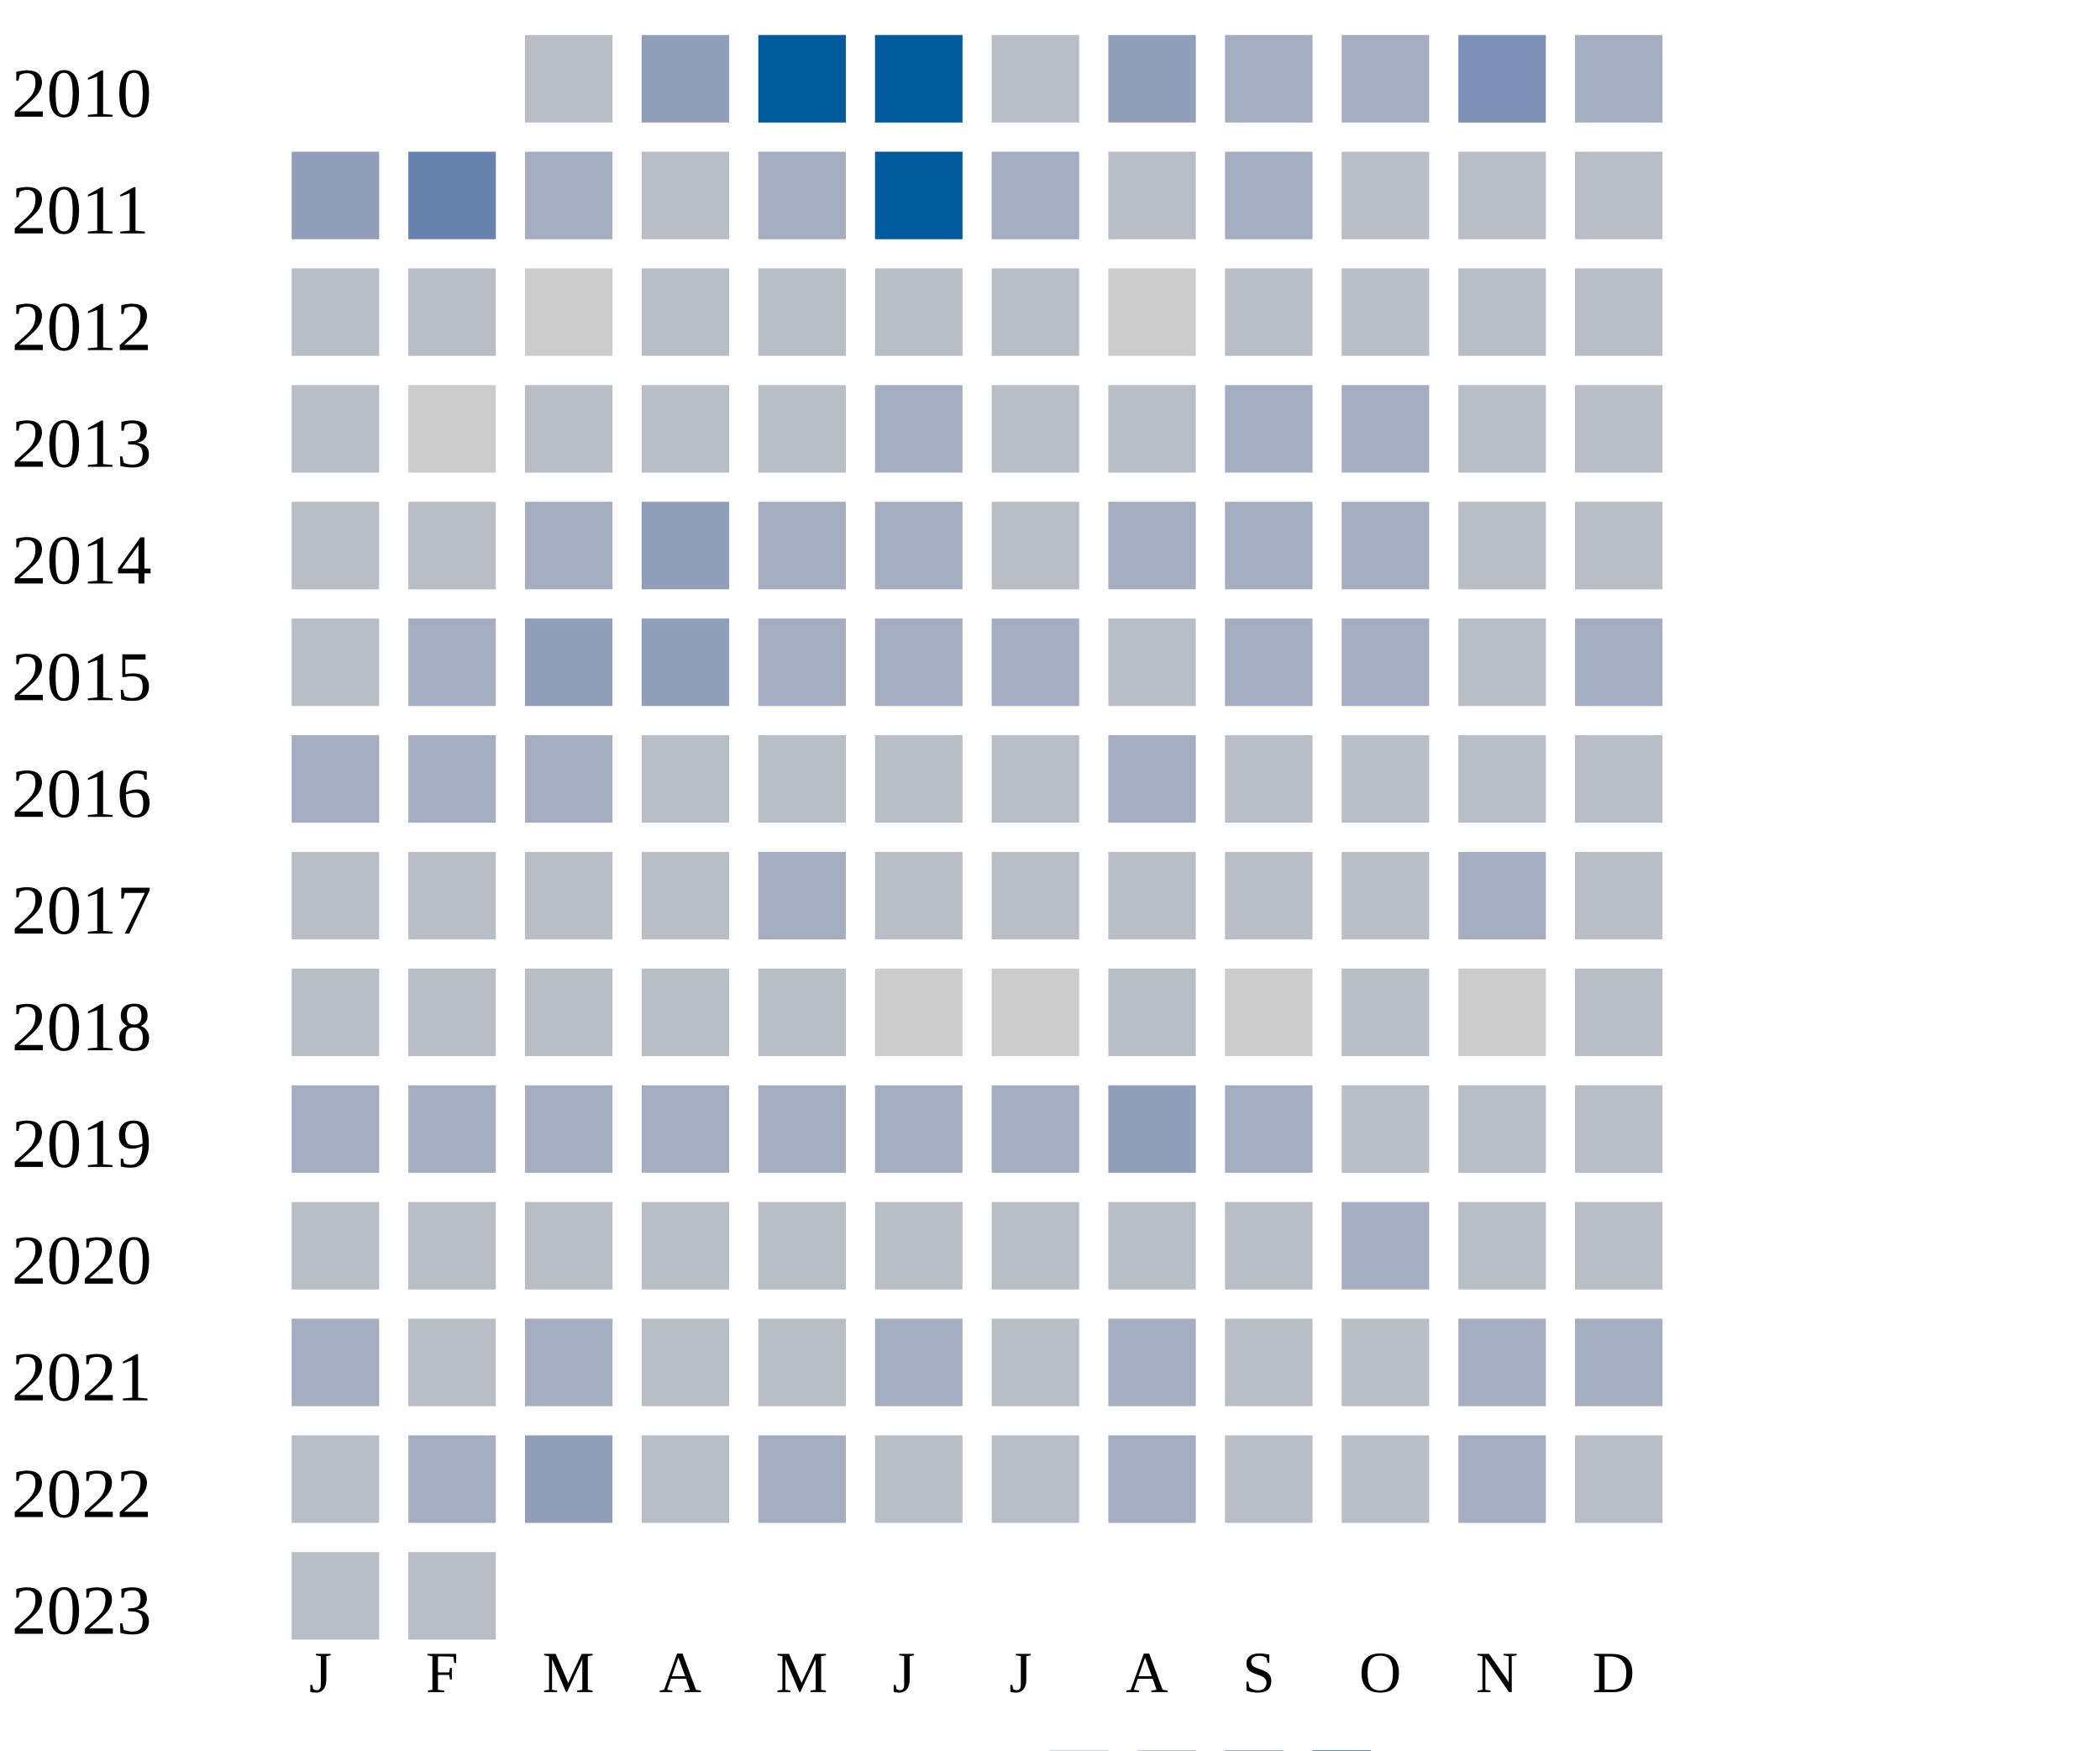
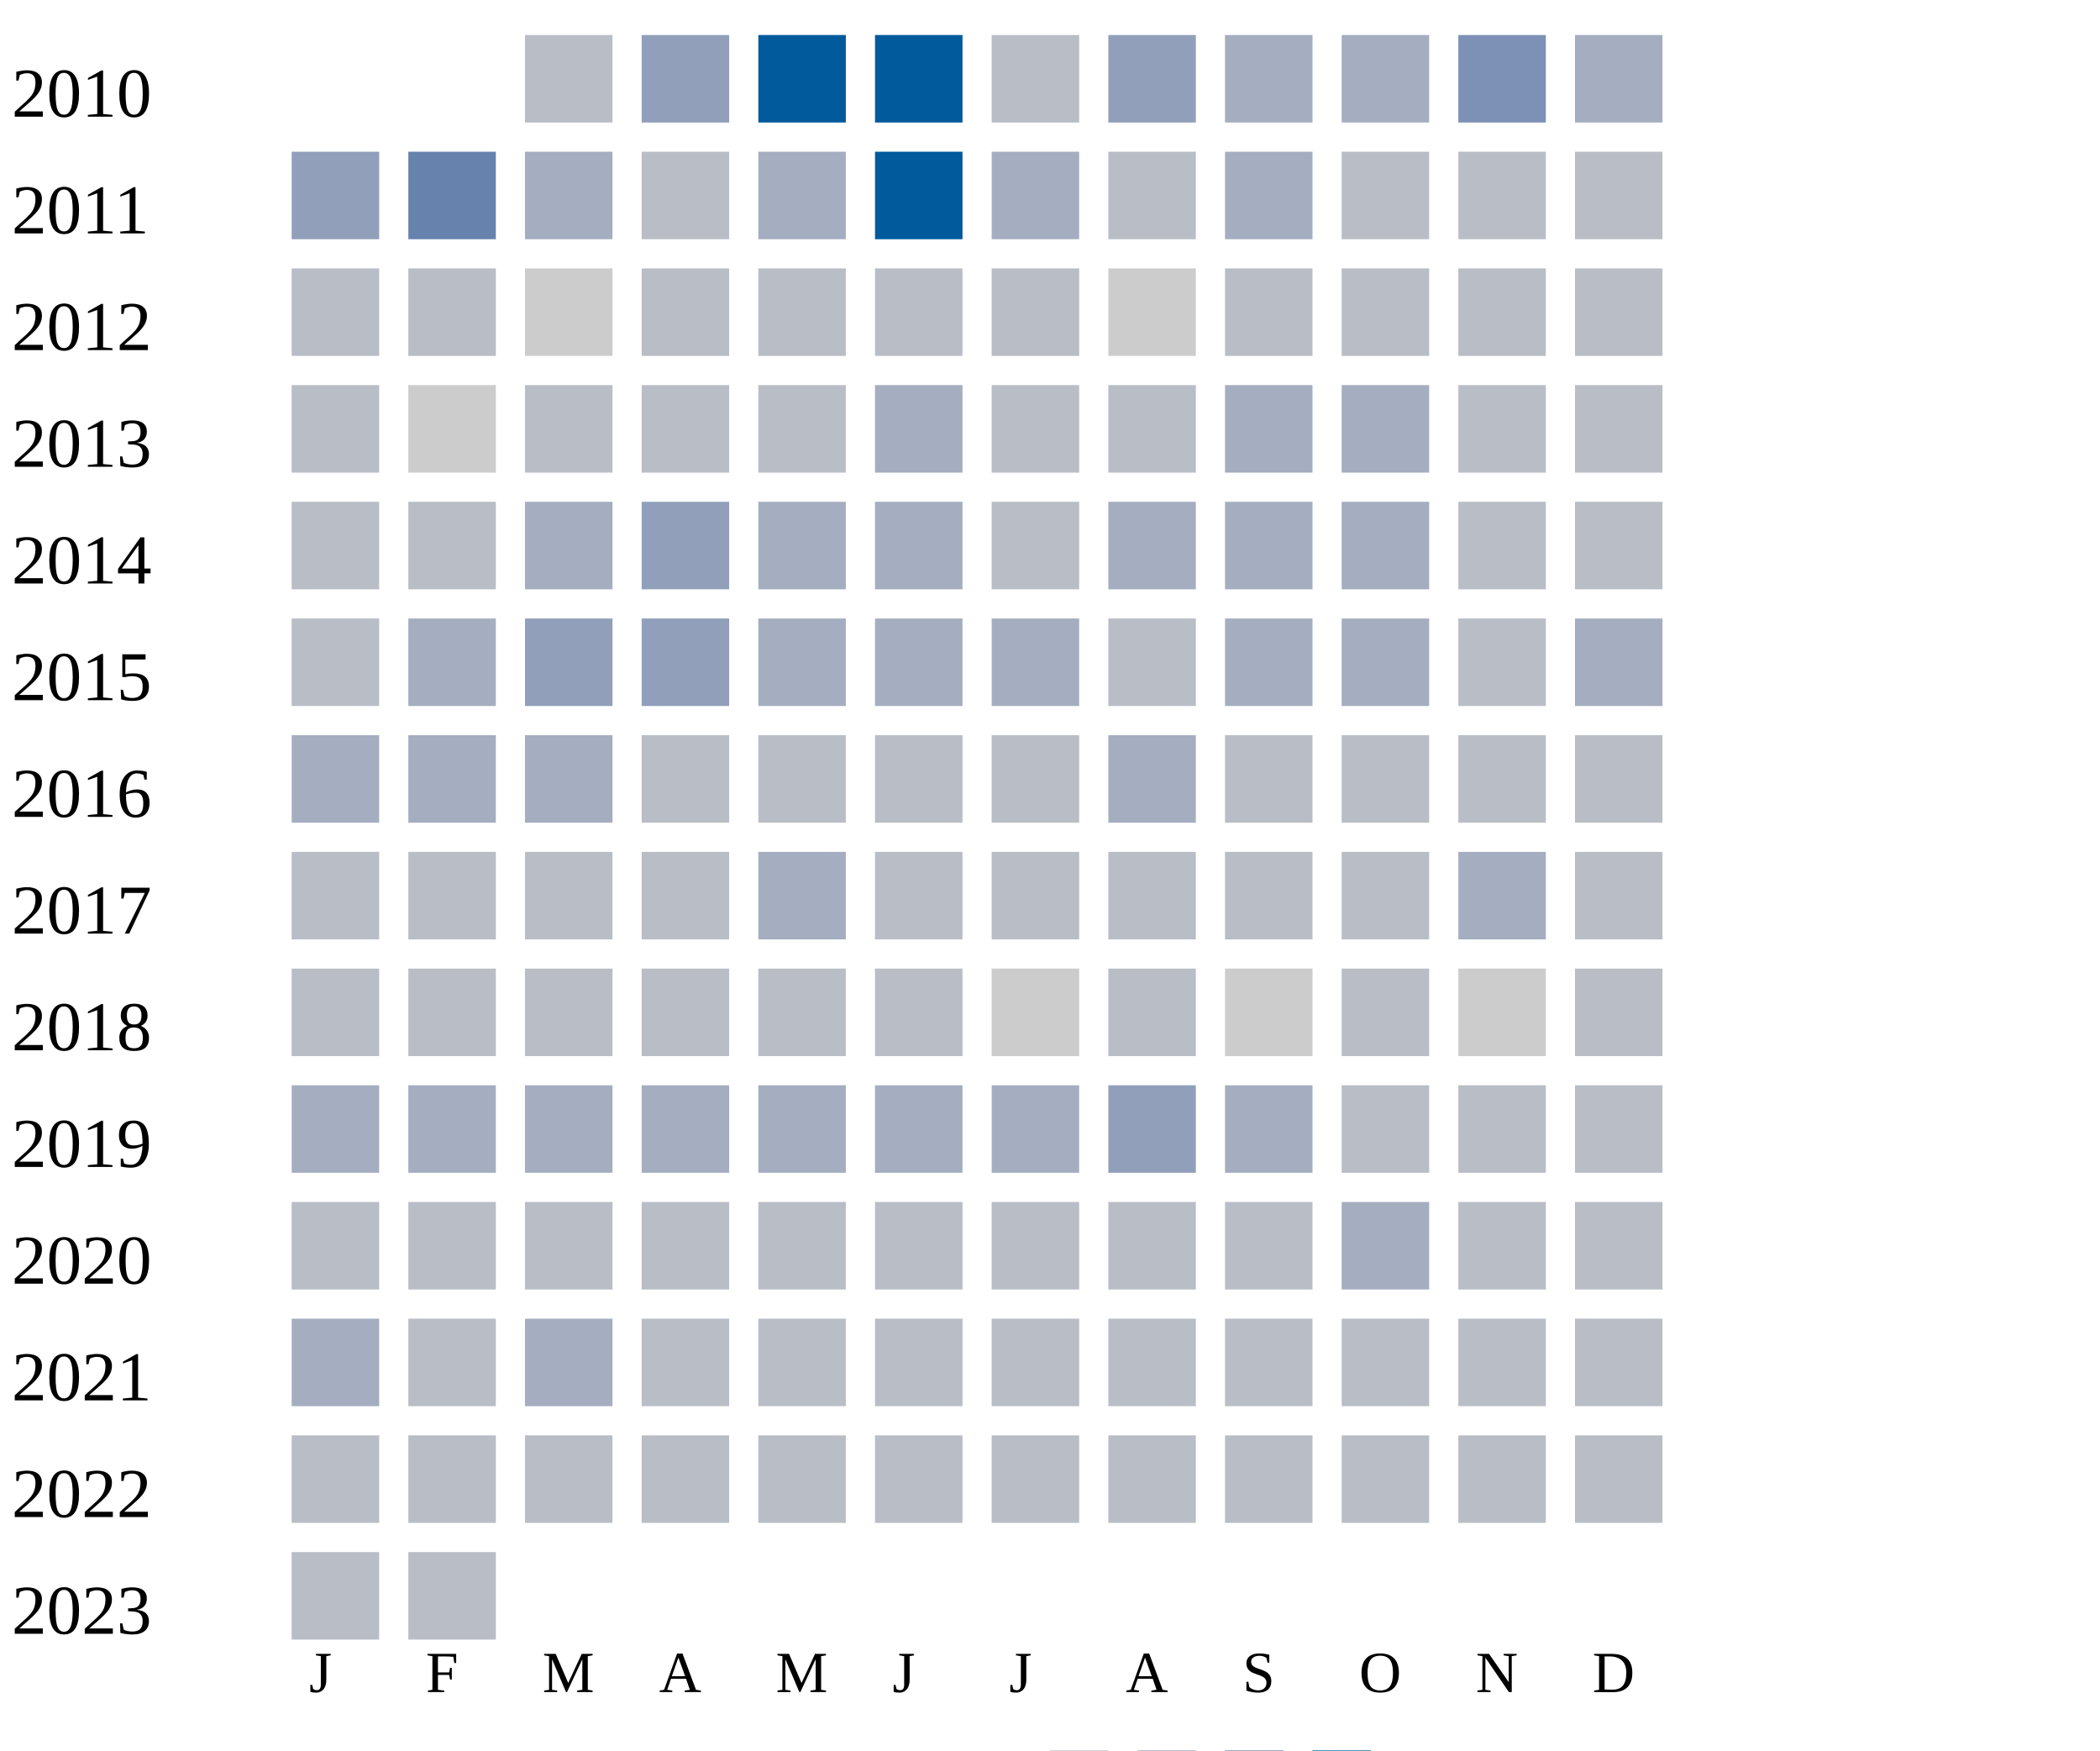
<svg xmlns="http://www.w3.org/2000/svg" width="360" height="300">
  <g transform="translate(0 0)">
    <text x="2" y="20">2010</text>
    <rect x="90" y="6" width="15" height="15" fill="#b9bdc6" />
    <rect x="110" y="6" width="15" height="15" fill="#919fba" />
    <rect x="130" y="6" width="15" height="15" fill="#005a9c" />
    <rect x="150" y="6" width="15" height="15" fill="#005a9c" />
    <rect x="170" y="6" width="15" height="15" fill="#b9bdc6" />
    <rect x="190" y="6" width="15" height="15" fill="#919fba" />
    <rect x="210" y="6" width="15" height="15" fill="#a5aec0" />
    <rect x="230" y="6" width="15" height="15" fill="#a5aec0" />
    <rect x="250" y="6" width="15" height="15" fill="#7d90b5" />
    <rect x="270" y="6" width="15" height="15" fill="#a5aec0" />
  </g>
  <g transform="translate(0 20)">
    <text x="2" y="20">2011</text>
    <rect x="50" y="6" width="15" height="15" fill="#919fba" />
    <rect x="70" y="6" width="15" height="15" fill="#6882ae" />
    <rect x="90" y="6" width="15" height="15" fill="#a5aec0" />
    <rect x="110" y="6" width="15" height="15" fill="#b9bdc6" />
    <rect x="130" y="6" width="15" height="15" fill="#a5aec0" />
    <rect x="150" y="6" width="15" height="15" fill="#005a9c" />
    <rect x="170" y="6" width="15" height="15" fill="#a5aec0" />
    <rect x="190" y="6" width="15" height="15" fill="#b9bdc6" />
    <rect x="210" y="6" width="15" height="15" fill="#a5aec0" />
    <rect x="230" y="6" width="15" height="15" fill="#b9bdc6" />
    <rect x="250" y="6" width="15" height="15" fill="#b9bdc6" />
    <rect x="270" y="6" width="15" height="15" fill="#b9bdc6" />
  </g>
  <g transform="translate(0 40)">
    <text x="2" y="20">2012</text>
    <rect x="50" y="6" width="15" height="15" fill="#b9bdc6" />
    <rect x="70" y="6" width="15" height="15" fill="#b9bdc6" />
    <rect x="90" y="6" width="15" height="15" fill="#cccccc" />
    <rect x="110" y="6" width="15" height="15" fill="#b9bdc6" />
    <rect x="130" y="6" width="15" height="15" fill="#b9bdc6" />
    <rect x="150" y="6" width="15" height="15" fill="#b9bdc6" />
    <rect x="170" y="6" width="15" height="15" fill="#b9bdc6" />
    <rect x="190" y="6" width="15" height="15" fill="#cccccc" />
    <rect x="210" y="6" width="15" height="15" fill="#b9bdc6" />
    <rect x="230" y="6" width="15" height="15" fill="#b9bdc6" />
    <rect x="250" y="6" width="15" height="15" fill="#b9bdc6" />
    <rect x="270" y="6" width="15" height="15" fill="#b9bdc6" />
  </g>
  <g transform="translate(0 60)">
    <text x="2" y="20">2013</text>
    <rect x="50" y="6" width="15" height="15" fill="#b9bdc6" />
    <rect x="70" y="6" width="15" height="15" fill="#cccccc" />
    <rect x="90" y="6" width="15" height="15" fill="#b9bdc6" />
    <rect x="110" y="6" width="15" height="15" fill="#b9bdc6" />
    <rect x="130" y="6" width="15" height="15" fill="#b9bdc6" />
    <rect x="150" y="6" width="15" height="15" fill="#a5aec0" />
    <rect x="170" y="6" width="15" height="15" fill="#b9bdc6" />
    <rect x="190" y="6" width="15" height="15" fill="#b9bdc6" />
    <rect x="210" y="6" width="15" height="15" fill="#a5aec0" />
    <rect x="230" y="6" width="15" height="15" fill="#a5aec0" />
    <rect x="250" y="6" width="15" height="15" fill="#b9bdc6" />
    <rect x="270" y="6" width="15" height="15" fill="#b9bdc6" />
  </g>
  <g transform="translate(0 80)">
    <text x="2" y="20">2014</text>
    <rect x="50" y="6" width="15" height="15" fill="#b9bdc6" />
    <rect x="70" y="6" width="15" height="15" fill="#b9bdc6" />
    <rect x="90" y="6" width="15" height="15" fill="#a5aec0" />
    <rect x="110" y="6" width="15" height="15" fill="#919fba" />
    <rect x="130" y="6" width="15" height="15" fill="#a5aec0" />
    <rect x="150" y="6" width="15" height="15" fill="#a5aec0" />
    <rect x="170" y="6" width="15" height="15" fill="#b9bdc6" />
    <rect x="190" y="6" width="15" height="15" fill="#a5aec0" />
    <rect x="210" y="6" width="15" height="15" fill="#a5aec0" />
    <rect x="230" y="6" width="15" height="15" fill="#a5aec0" />
    <rect x="250" y="6" width="15" height="15" fill="#b9bdc6" />
    <rect x="270" y="6" width="15" height="15" fill="#b9bdc6" />
  </g>
  <g transform="translate(0 100)">
    <text x="2" y="20">2015</text>
    <rect x="50" y="6" width="15" height="15" fill="#b9bdc6" />
    <rect x="70" y="6" width="15" height="15" fill="#a5aec0" />
    <rect x="90" y="6" width="15" height="15" fill="#919fba" />
    <rect x="110" y="6" width="15" height="15" fill="#919fba" />
    <rect x="130" y="6" width="15" height="15" fill="#a5aec0" />
    <rect x="150" y="6" width="15" height="15" fill="#a5aec0" />
    <rect x="170" y="6" width="15" height="15" fill="#a5aec0" />
    <rect x="190" y="6" width="15" height="15" fill="#b9bdc6" />
    <rect x="210" y="6" width="15" height="15" fill="#a5aec0" />
    <rect x="230" y="6" width="15" height="15" fill="#a5aec0" />
    <rect x="250" y="6" width="15" height="15" fill="#b9bdc6" />
    <rect x="270" y="6" width="15" height="15" fill="#a5aec0" />
  </g>
  <g transform="translate(0 120)">
    <text x="2" y="20">2016</text>
    <rect x="50" y="6" width="15" height="15" fill="#a5aec0" />
    <rect x="70" y="6" width="15" height="15" fill="#a5aec0" />
    <rect x="90" y="6" width="15" height="15" fill="#a5aec0" />
    <rect x="110" y="6" width="15" height="15" fill="#b9bdc6" />
    <rect x="130" y="6" width="15" height="15" fill="#b9bdc6" />
    <rect x="150" y="6" width="15" height="15" fill="#b9bdc6" />
    <rect x="170" y="6" width="15" height="15" fill="#b9bdc6" />
    <rect x="190" y="6" width="15" height="15" fill="#a5aec0" />
    <rect x="210" y="6" width="15" height="15" fill="#b9bdc6" />
    <rect x="230" y="6" width="15" height="15" fill="#b9bdc6" />
    <rect x="250" y="6" width="15" height="15" fill="#b9bdc6" />
    <rect x="270" y="6" width="15" height="15" fill="#b9bdc6" />
  </g>
  <g transform="translate(0 140)">
    <text x="2" y="20">2017</text>
    <rect x="50" y="6" width="15" height="15" fill="#b9bdc6" />
    <rect x="70" y="6" width="15" height="15" fill="#b9bdc6" />
    <rect x="90" y="6" width="15" height="15" fill="#b9bdc6" />
    <rect x="110" y="6" width="15" height="15" fill="#b9bdc6" />
    <rect x="130" y="6" width="15" height="15" fill="#a5aec0" />
    <rect x="150" y="6" width="15" height="15" fill="#b9bdc6" />
    <rect x="170" y="6" width="15" height="15" fill="#b9bdc6" />
    <rect x="190" y="6" width="15" height="15" fill="#b9bdc6" />
    <rect x="210" y="6" width="15" height="15" fill="#b9bdc6" />
    <rect x="230" y="6" width="15" height="15" fill="#b9bdc6" />
    <rect x="250" y="6" width="15" height="15" fill="#a5aec0" />
    <rect x="270" y="6" width="15" height="15" fill="#b9bdc6" />
  </g>
  <g transform="translate(0 160)">
    <text x="2" y="20">2018</text>
    <rect x="50" y="6" width="15" height="15" fill="#b9bdc6" />
    <rect x="70" y="6" width="15" height="15" fill="#b9bdc6" />
    <rect x="90" y="6" width="15" height="15" fill="#b9bdc6" />
    <rect x="110" y="6" width="15" height="15" fill="#b9bdc6" />
    <rect x="130" y="6" width="15" height="15" fill="#b9bdc6" />
-     <rect x="150" y="6" width="15" height="15" fill="#cccccc" />
+     <rect x="150" y="6" width="15" height="15" fill="#b9bdc6" />
    <rect x="170" y="6" width="15" height="15" fill="#cccccc" />
    <rect x="190" y="6" width="15" height="15" fill="#b9bdc6" />
    <rect x="210" y="6" width="15" height="15" fill="#cccccc" />
    <rect x="230" y="6" width="15" height="15" fill="#b9bdc6" />
    <rect x="250" y="6" width="15" height="15" fill="#cccccc" />
    <rect x="270" y="6" width="15" height="15" fill="#b9bdc6" />
  </g>
  <g transform="translate(0 180)">
    <text x="2" y="20">2019</text>
    <rect x="50" y="6" width="15" height="15" fill="#a5aec0" />
    <rect x="70" y="6" width="15" height="15" fill="#a5aec0" />
    <rect x="90" y="6" width="15" height="15" fill="#a5aec0" />
    <rect x="110" y="6" width="15" height="15" fill="#a5aec0" />
    <rect x="130" y="6" width="15" height="15" fill="#a5aec0" />
    <rect x="150" y="6" width="15" height="15" fill="#a5aec0" />
    <rect x="170" y="6" width="15" height="15" fill="#a5aec0" />
    <rect x="190" y="6" width="15" height="15" fill="#919fba" />
    <rect x="210" y="6" width="15" height="15" fill="#a5aec0" />
    <rect x="230" y="6" width="15" height="15" fill="#b9bdc6" />
    <rect x="250" y="6" width="15" height="15" fill="#b9bdc6" />
    <rect x="270" y="6" width="15" height="15" fill="#b9bdc6" />
  </g>
  <g transform="translate(0 200)">
    <text x="2" y="20">2020</text>
    <rect x="50" y="6" width="15" height="15" fill="#b9bdc6" />
    <rect x="70" y="6" width="15" height="15" fill="#b9bdc6" />
    <rect x="90" y="6" width="15" height="15" fill="#b9bdc6" />
    <rect x="110" y="6" width="15" height="15" fill="#b9bdc6" />
    <rect x="130" y="6" width="15" height="15" fill="#b9bdc6" />
    <rect x="150" y="6" width="15" height="15" fill="#b9bdc6" />
    <rect x="170" y="6" width="15" height="15" fill="#b9bdc6" />
    <rect x="190" y="6" width="15" height="15" fill="#b9bdc6" />
    <rect x="210" y="6" width="15" height="15" fill="#b9bdc6" />
    <rect x="230" y="6" width="15" height="15" fill="#a5aec0" />
    <rect x="250" y="6" width="15" height="15" fill="#b9bdc6" />
    <rect x="270" y="6" width="15" height="15" fill="#b9bdc6" />
  </g>
  <g transform="translate(0 220)">
    <text x="2" y="20">2021</text>
    <rect x="50" y="6" width="15" height="15" fill="#a5aec0" />
    <rect x="70" y="6" width="15" height="15" fill="#b9bdc6" />
    <rect x="90" y="6" width="15" height="15" fill="#a5aec0" />
    <rect x="110" y="6" width="15" height="15" fill="#b9bdc6" />
    <rect x="130" y="6" width="15" height="15" fill="#b9bdc6" />
-     <rect x="150" y="6" width="15" height="15" fill="#a5aec0" />
-     <rect x="170" y="6" width="15" height="15" fill="#b9bdc6" />
-     <rect x="190" y="6" width="15" height="15" fill="#a5aec0" />
-     <rect x="210" y="6" width="15" height="15" fill="#b9bdc6" />
-     <rect x="230" y="6" width="15" height="15" fill="#b9bdc6" />
-     <rect x="250" y="6" width="15" height="15" fill="#a5aec0" />
-     <rect x="270" y="6" width="15" height="15" fill="#a5aec0" />
+     <rect x="150" y="6" width="15" height="15" fill="#b9bdc6" />
+     <rect x="170" y="6" width="15" height="15" fill="#b9bdc6" />
+     <rect x="190" y="6" width="15" height="15" fill="#b9bdc6" />
+     <rect x="210" y="6" width="15" height="15" fill="#b9bdc6" />
+     <rect x="230" y="6" width="15" height="15" fill="#b9bdc6" />
+     <rect x="250" y="6" width="15" height="15" fill="#b9bdc6" />
+     <rect x="270" y="6" width="15" height="15" fill="#b9bdc6" />
  </g>
  <g transform="translate(0 240)">
    <text x="2" y="20">2022</text>
    <rect x="50" y="6" width="15" height="15" fill="#b9bdc6" />
-     <rect x="70" y="6" width="15" height="15" fill="#a5aec0" />
-     <rect x="90" y="6" width="15" height="15" fill="#919fba" />
-     <rect x="110" y="6" width="15" height="15" fill="#b9bdc6" />
-     <rect x="130" y="6" width="15" height="15" fill="#a5aec0" />
-     <rect x="150" y="6" width="15" height="15" fill="#b9bdc6" />
-     <rect x="170" y="6" width="15" height="15" fill="#b9bdc6" />
-     <rect x="190" y="6" width="15" height="15" fill="#a5aec0" />
-     <rect x="210" y="6" width="15" height="15" fill="#b9bdc6" />
-     <rect x="230" y="6" width="15" height="15" fill="#b9bdc6" />
-     <rect x="250" y="6" width="15" height="15" fill="#a5aec0" />
+     <rect x="70" y="6" width="15" height="15" fill="#b9bdc6" />
+     <rect x="90" y="6" width="15" height="15" fill="#b9bdc6" />
+     <rect x="110" y="6" width="15" height="15" fill="#b9bdc6" />
+     <rect x="130" y="6" width="15" height="15" fill="#b9bdc6" />
+     <rect x="150" y="6" width="15" height="15" fill="#b9bdc6" />
+     <rect x="170" y="6" width="15" height="15" fill="#b9bdc6" />
+     <rect x="190" y="6" width="15" height="15" fill="#b9bdc6" />
+     <rect x="210" y="6" width="15" height="15" fill="#b9bdc6" />
+     <rect x="230" y="6" width="15" height="15" fill="#b9bdc6" />
+     <rect x="250" y="6" width="15" height="15" fill="#b9bdc6" />
    <rect x="270" y="6" width="15" height="15" fill="#b9bdc6" />
  </g>
  <g transform="translate(0 260)">
    <text x="2" y="20">2023</text>
    <rect x="50" y="6" width="15" height="15" fill="#b9bdc6" />
    <rect x="70" y="6" width="15" height="15" fill="#b9bdc6" />
  </g>
  <text style="font-size: 10px; text-align: center" x="53" y="290">J</text>
  <text style="font-size: 10px; text-align: center" x="73" y="290">F</text>
  <text style="font-size: 10px; text-align: center" x="93" y="290">M</text>
  <text style="font-size: 10px; text-align: center" x="113" y="290">A</text>
  <text style="font-size: 10px; text-align: center" x="133" y="290">M</text>
  <text style="font-size: 10px; text-align: center" x="153" y="290">J</text>
  <text style="font-size: 10px; text-align: center" x="173" y="290">J</text>
  <text style="font-size: 10px; text-align: center" x="193" y="290">A</text>
  <text style="font-size: 10px; text-align: center" x="213" y="290">S</text>
  <text style="font-size: 10px; text-align: center" x="233" y="290">O</text>
  <text style="font-size: 10px; text-align: center" x="253" y="290">N</text>
  <text style="font-size: 10px; text-align: center" x="273" y="290">D</text>
  <text style="font-size: 10px;" x="155" y="309">Less</text>
  <rect fill="#b9bdc6" width="10" height="10" x="180" y="300" />
  <rect fill="#919fba" width="10" height="10" x="195" y="300" />
  <rect fill="#6882ae" width="10" height="10" x="210" y="300" />
  <rect fill="#005a9c" width="10" height="10" x="225" y="300" />
  <text x="240" y="309" style="font-size: 10px;">More</text>
</svg>
